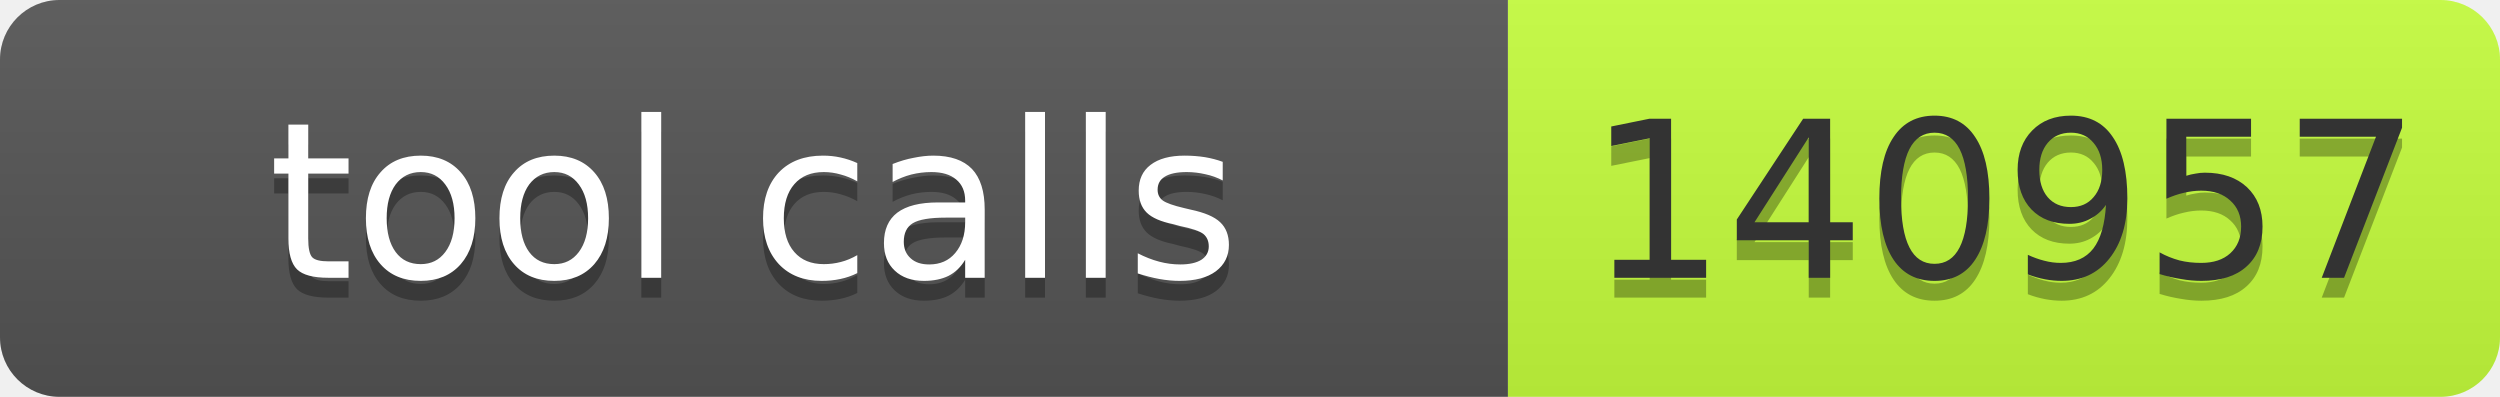
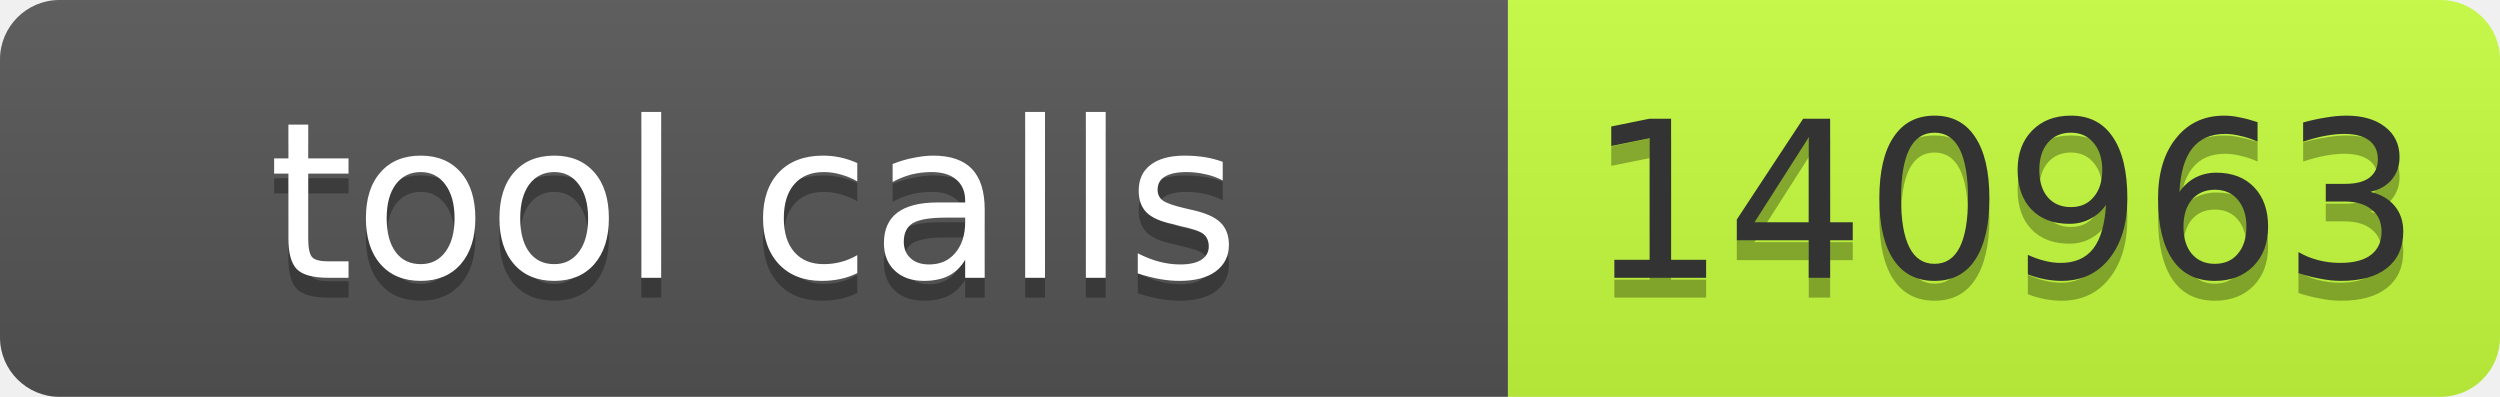
- <svg xmlns="http://www.w3.org/2000/svg" width="126" height="20" role="img" aria-label="tool calls: 140957">
+ <svg xmlns="http://www.w3.org/2000/svg" width="126" height="20" role="img" aria-label="tool calls: 140963">
  <linearGradient id="s" x2="0" y2="100%">
    <stop offset="0" stop-color="#bbb" stop-opacity=".1" />
    <stop offset="1" stop-opacity=".1" />
  </linearGradient>
  <clipPath id="r">
    <rect width="126" height="20" rx="3" fill="#fff" />
  </clipPath>
  <g clip-path="url(#r)">
    <rect width="76" height="20" fill="#555" />
    <rect x="76" width="50" height="20" fill="#c6ff3d" />
    <rect width="126" height="20" fill="url(#s)" />
  </g>
  <g font-family="Verdana,Geneva,DejaVu Sans,sans-serif" font-size="11">
    <text x="38" y="15" fill="#010101" fill-opacity=".3" text-anchor="middle" textLength="66">tool calls</text>
    <text x="38" y="14" fill="#fff" text-anchor="middle" textLength="66">tool calls</text>
-     <text x="101" y="15" fill="#010101" fill-opacity=".3" text-anchor="middle" textLength="40">140957</text>
-     <text x="101" y="14" fill="#333" text-anchor="middle" textLength="40">140957</text>
+     <text x="101" y="15" fill="#010101" fill-opacity=".3" text-anchor="middle" textLength="40">140963</text>
+     <text x="101" y="14" fill="#333" text-anchor="middle" textLength="40">140963</text>
  </g>
</svg>
